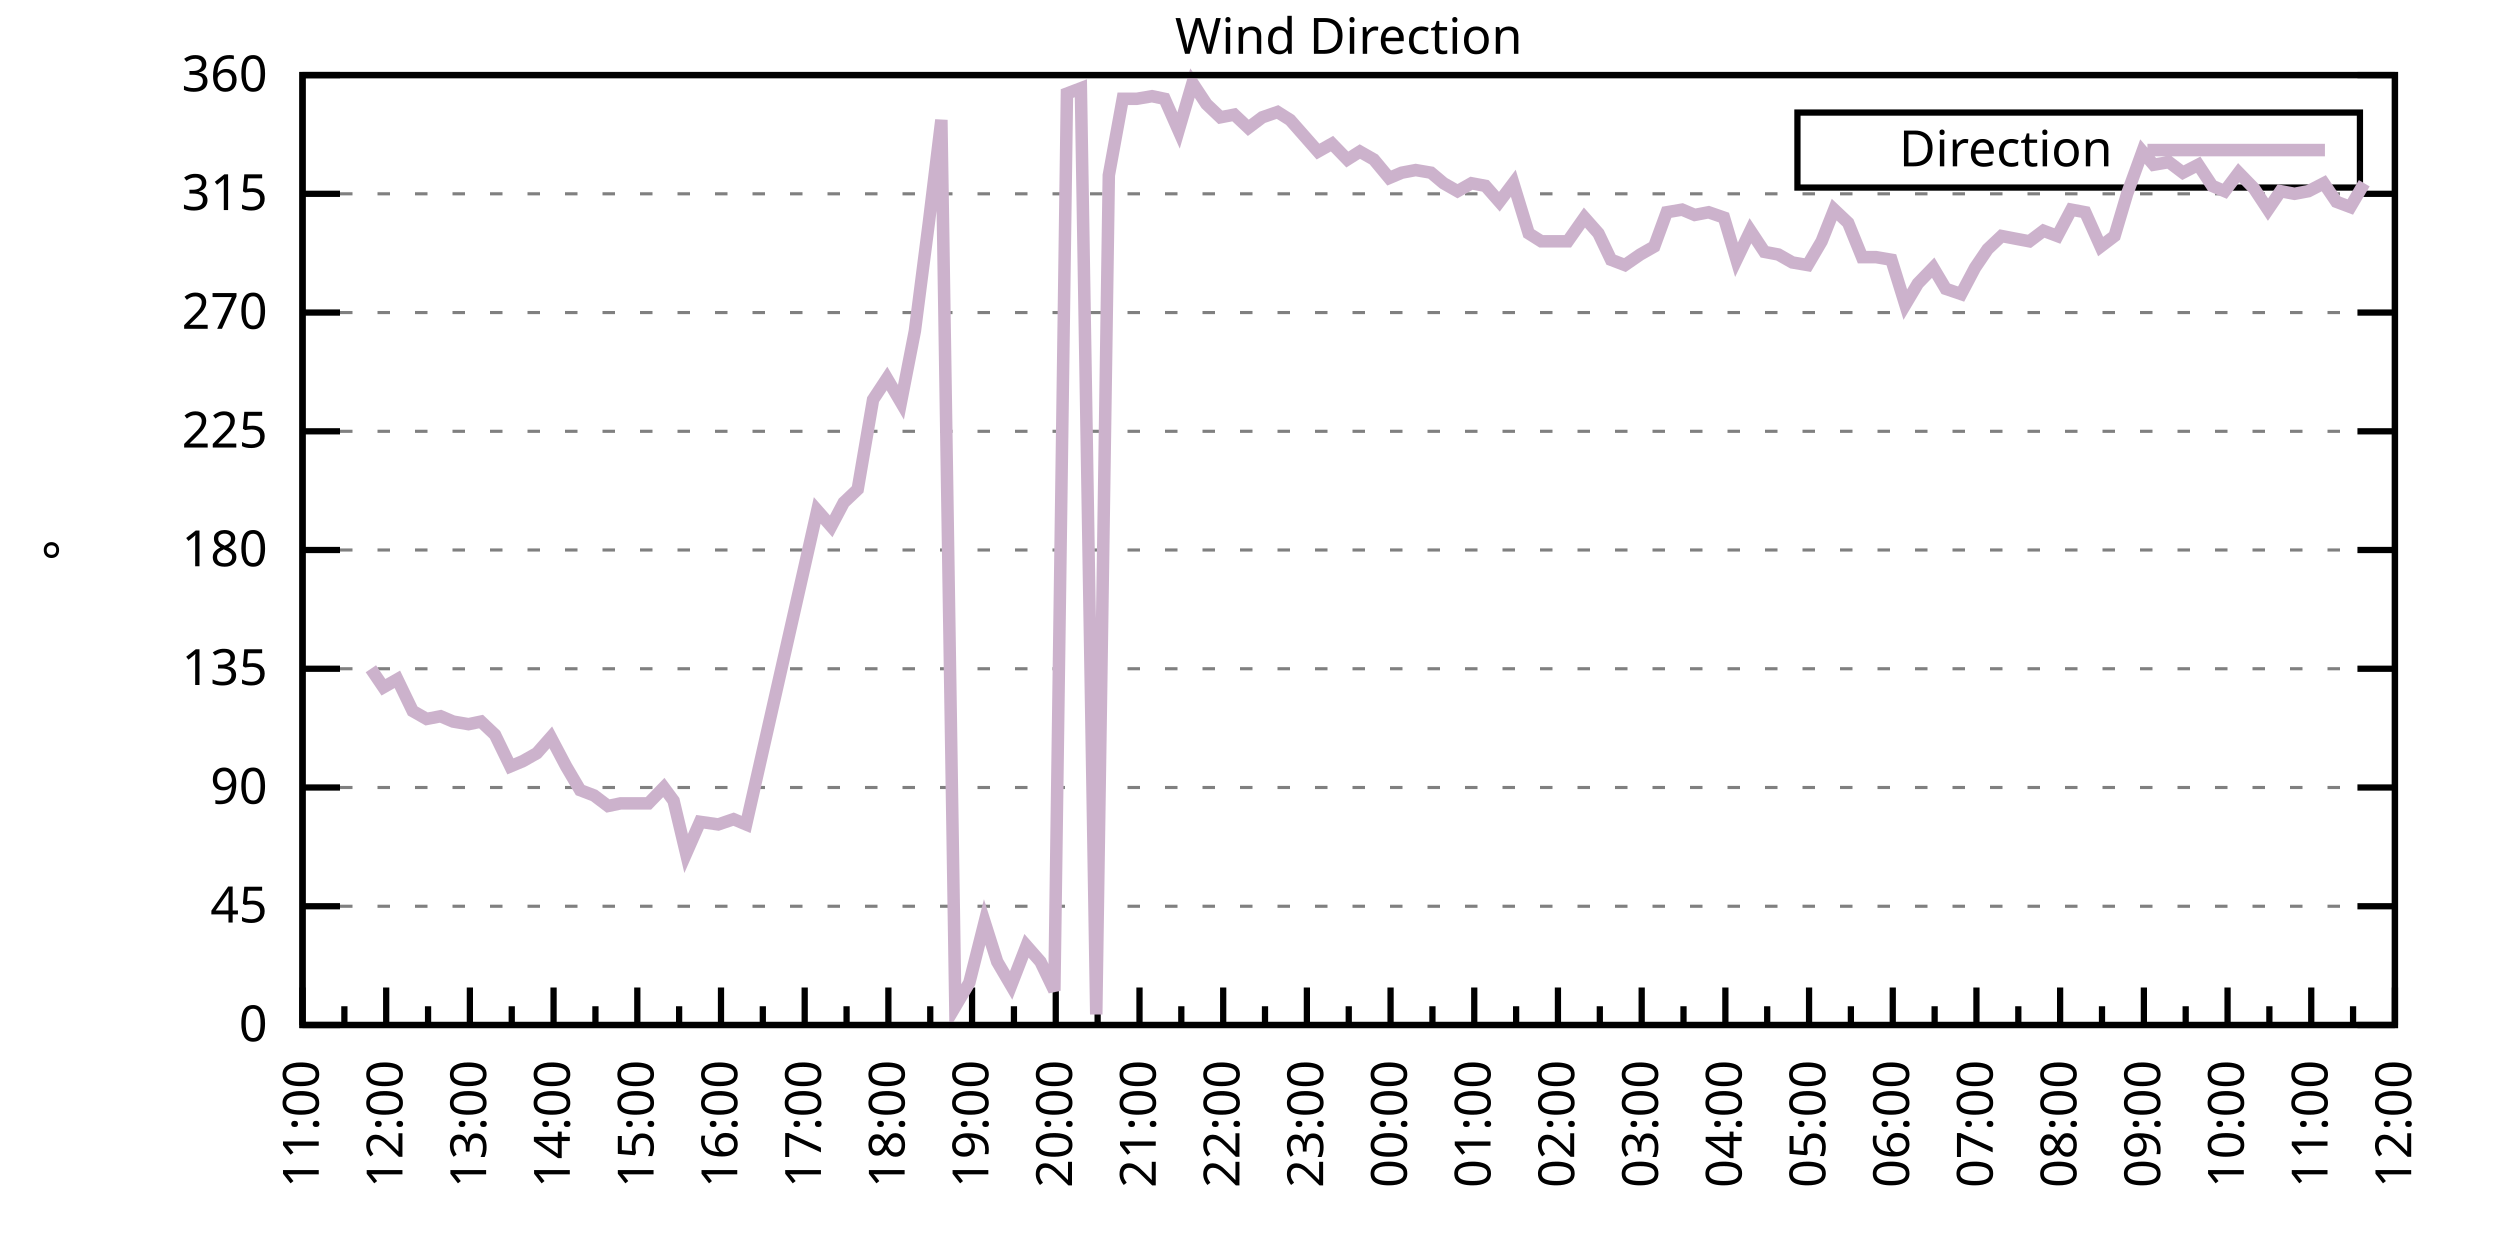
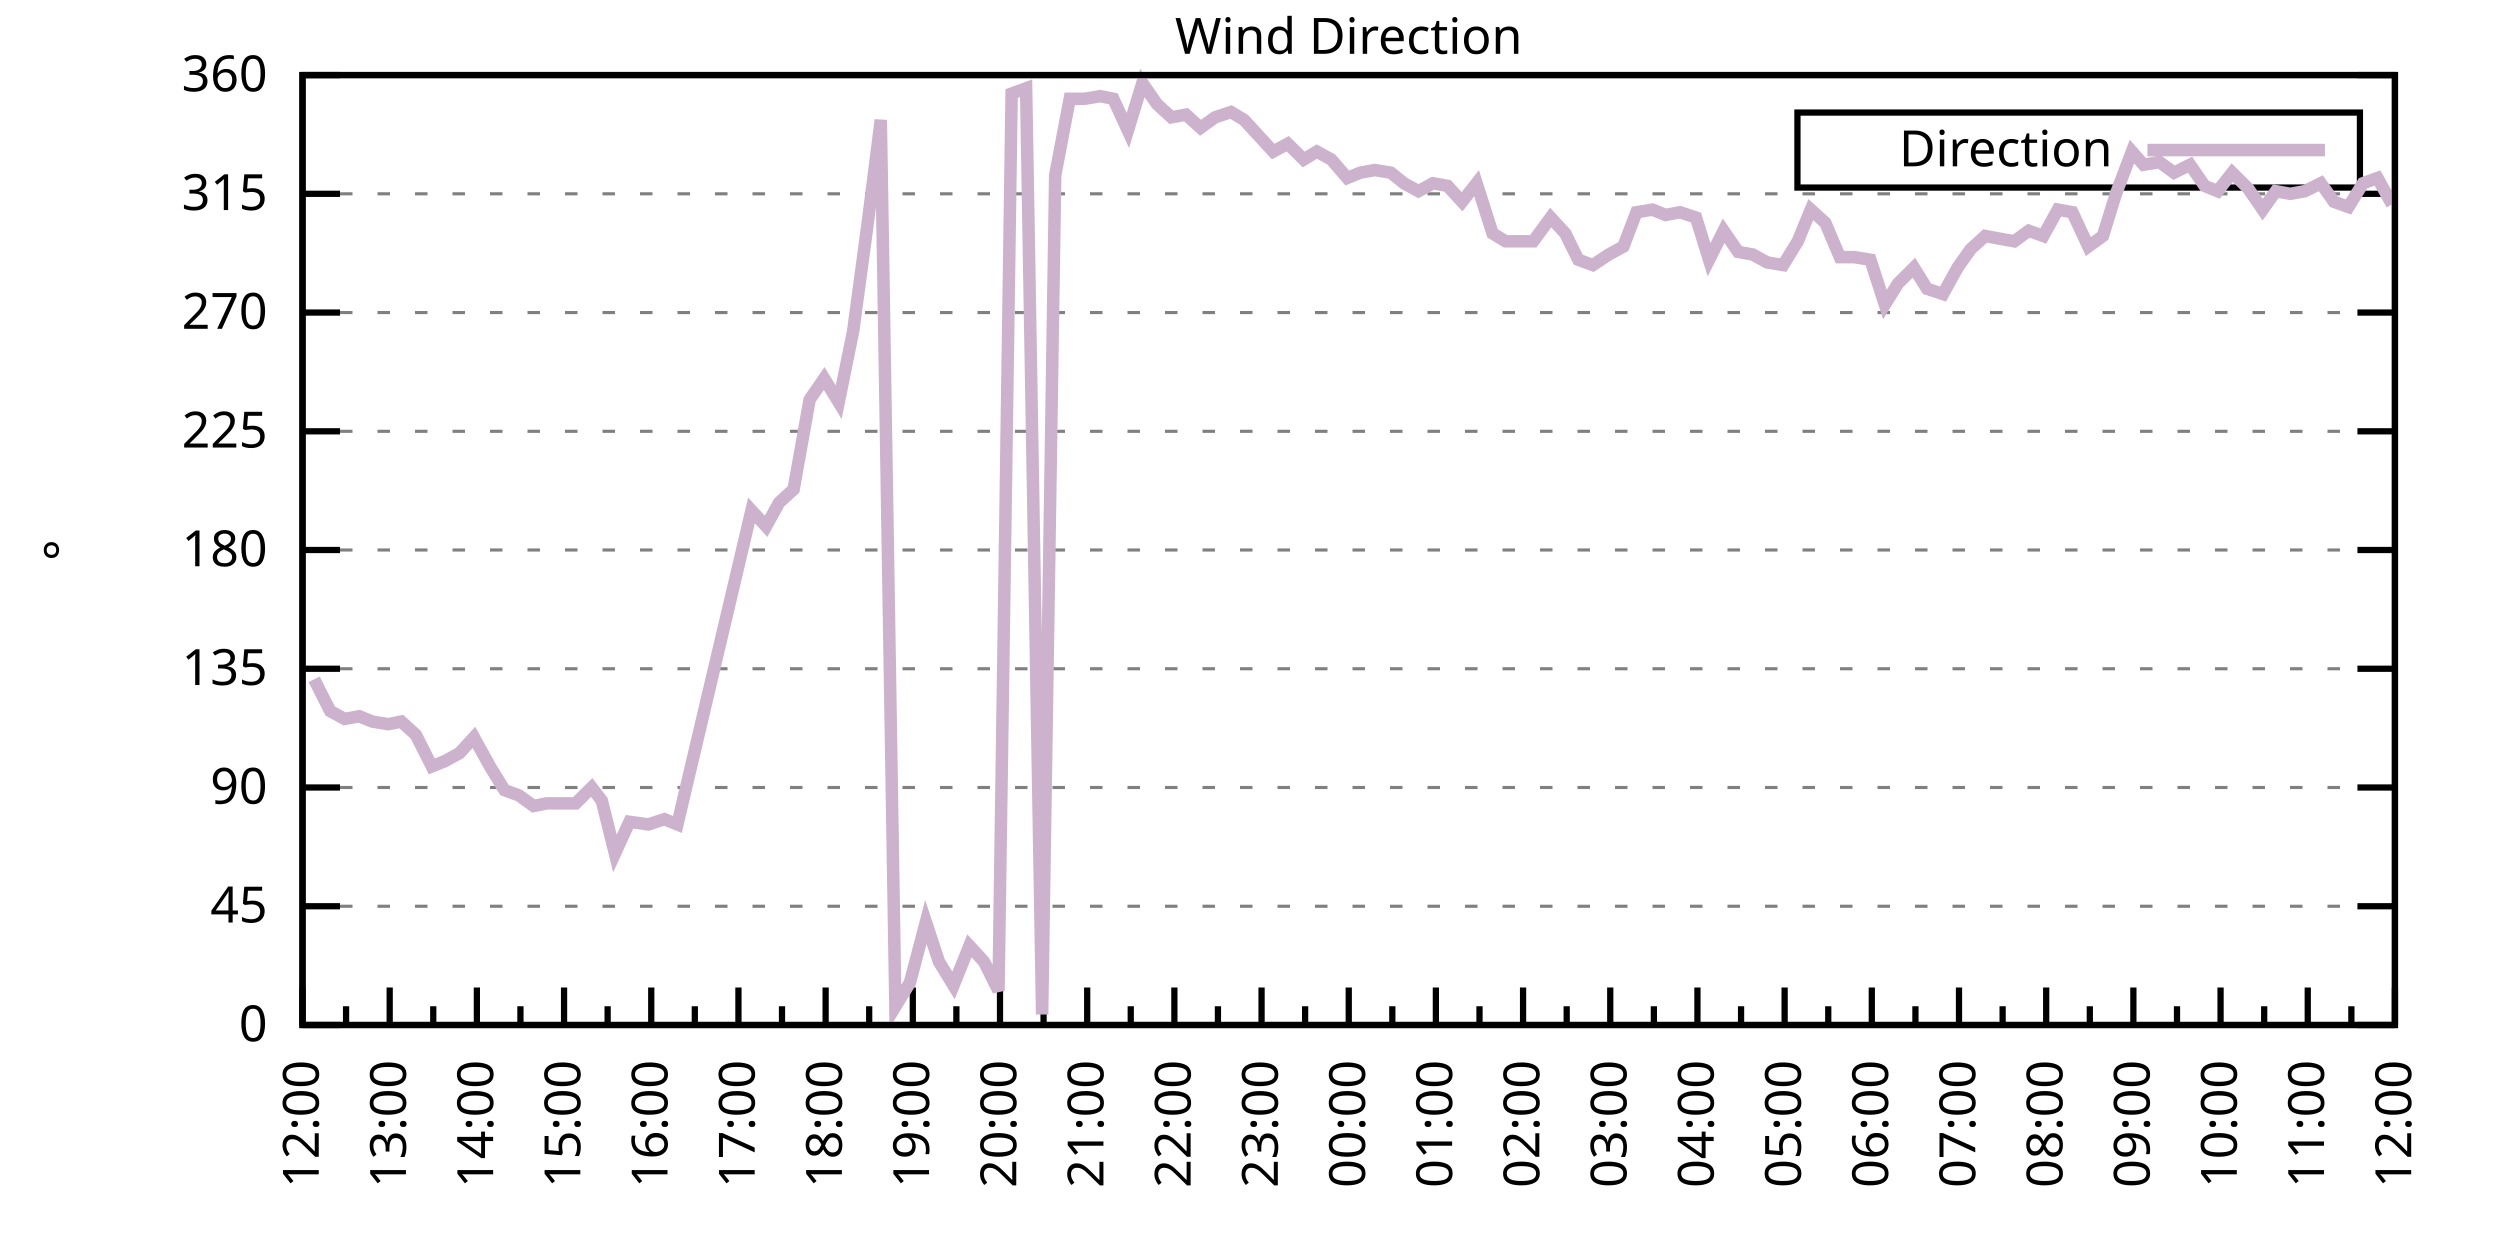
<svg xmlns="http://www.w3.org/2000/svg" xmlns:xlink="http://www.w3.org/1999/xlink" width="400" height="200" viewBox="0 0 400 200">
  <g id="gnuplot_canvas">
    <rect x="0" y="0" width="400" height="200" fill="none" />
    <defs>
      <circle id="gpDot" r="0.5" stroke-width="0.5" stroke="currentColor" />
      <path id="gpPt0" stroke-width="0.333" stroke="currentColor" d="M-1,0 h2 M0,-1 v2" />
      <path id="gpPt1" stroke-width="0.333" stroke="currentColor" d="M-1,-1 L1,1 M1,-1 L-1,1" />
      <path id="gpPt2" stroke-width="0.333" stroke="currentColor" d="M-1,0 L1,0 M0,-1 L0,1 M-1,-1 L1,1 M-1,1 L1,-1" />
      <rect id="gpPt3" stroke-width="0.333" stroke="currentColor" x="-1" y="-1" width="2" height="2" />
      <rect id="gpPt4" stroke-width="0.333" stroke="currentColor" fill="currentColor" x="-1" y="-1" width="2" height="2" />
      <circle id="gpPt5" stroke-width="0.333" stroke="currentColor" cx="0" cy="0" r="1" />
      <use xlink:href="#gpPt5" id="gpPt6" fill="currentColor" stroke="none" />
      <path id="gpPt7" stroke-width="0.333" stroke="currentColor" d="M0,-1.33 L-1.33,0.67 L1.33,0.67 z" />
      <use xlink:href="#gpPt7" id="gpPt8" fill="currentColor" stroke="none" />
      <use xlink:href="#gpPt7" id="gpPt9" stroke="currentColor" transform="rotate(180)" />
      <use xlink:href="#gpPt9" id="gpPt10" fill="currentColor" stroke="none" />
      <use xlink:href="#gpPt3" id="gpPt11" stroke="currentColor" transform="rotate(45)" />
      <use xlink:href="#gpPt11" id="gpPt12" fill="currentColor" stroke="none" />
      <path id="gpPt13" stroke-width="0.333" stroke="currentColor" d="M0,1.330 L1.265,0.411 L0.782,-1.067 L-0.782,-1.076 L-1.265,0.411 z" />
      <use xlink:href="#gpPt13" id="gpPt14" fill="currentColor" stroke="none" />
      <filter id="textbox" filterUnits="objectBoundingBox" x="0" y="0" height="1" width="1">
        <feFlood flood-color="white" flood-opacity="1" result="bgnd" />
        <feComposite in="SourceGraphic" in2="bgnd" operator="atop" />
      </filter>
      <filter id="greybox" filterUnits="objectBoundingBox" x="0" y="0" height="1" width="1">
        <feFlood flood-color="lightgrey" flood-opacity="1" result="grey" />
        <feComposite in="SourceGraphic" in2="grey" operator="atop" />
      </filter>
    </defs>
    <g fill="none" color="white" stroke="currentColor" stroke-width="1.00" stroke-linecap="butt" stroke-linejoin="miter">
</g>
    <g fill="none" color="black" stroke="currentColor" stroke-width="1.00" stroke-linecap="butt" stroke-linejoin="miter">
      <g stroke="none" shape-rendering="crispEdges">
        <polygon fill="rgb(255, 255, 255)" points="48.40,164.00 383.18,164.00 383.18,12.02 48.40,12.02 " />
      </g>
    </g>
    <g fill="none" color="black" stroke="currentColor" stroke-width="1.00" stroke-linecap="butt" stroke-linejoin="miter">
</g>
    <g fill="none" color="black" stroke="black" stroke-width="0.50" stroke-linecap="butt" stroke-linejoin="miter">
</g>
    <g fill="none" color="gray" stroke="currentColor" stroke-width="0.50" stroke-linecap="butt" stroke-linejoin="miter">
      <path stroke="gray" stroke-dasharray="2,4" class="gridline" d="M48.40,164.00 L383.19,164.00  " />
    </g>
    <g fill="none" color="gray" stroke="gray" stroke-width="1.00" stroke-linecap="butt" stroke-linejoin="miter">
</g>
    <g fill="none" color="black" stroke="currentColor" stroke-width="1.00" stroke-linecap="butt" stroke-linejoin="miter">
      <path stroke="black" d="M48.40,164.00 L54.40,164.00 M383.19,164.00 L377.19,164.00  " />
      <g transform="translate(42.80,166.60)" stroke="none" fill="black" font-family="Sans" font-size="8.00" text-anchor="end">
        <text>
          <tspan font-family="Sans"> 0</tspan>
        </text>
      </g>
    </g>
    <g fill="none" color="black" stroke="currentColor" stroke-width="1.00" stroke-linecap="butt" stroke-linejoin="miter">
</g>
    <g fill="none" color="black" stroke="black" stroke-width="0.50" stroke-linecap="butt" stroke-linejoin="miter">
</g>
    <g fill="none" color="gray" stroke="currentColor" stroke-width="0.50" stroke-linecap="butt" stroke-linejoin="miter">
      <path stroke="gray" stroke-dasharray="2,4" class="gridline" d="M48.40,145.00 L383.19,145.00  " />
    </g>
    <g fill="none" color="gray" stroke="gray" stroke-width="1.00" stroke-linecap="butt" stroke-linejoin="miter">
</g>
    <g fill="none" color="black" stroke="currentColor" stroke-width="1.00" stroke-linecap="butt" stroke-linejoin="miter">
      <path stroke="black" d="M48.40,145.00 L54.40,145.00 M383.19,145.00 L377.19,145.00  " />
      <g transform="translate(42.80,147.60)" stroke="none" fill="black" font-family="Sans" font-size="8.00" text-anchor="end">
        <text>
          <tspan font-family="Sans"> 45</tspan>
        </text>
      </g>
    </g>
    <g fill="none" color="black" stroke="currentColor" stroke-width="1.00" stroke-linecap="butt" stroke-linejoin="miter">
</g>
    <g fill="none" color="black" stroke="black" stroke-width="0.50" stroke-linecap="butt" stroke-linejoin="miter">
</g>
    <g fill="none" color="gray" stroke="currentColor" stroke-width="0.50" stroke-linecap="butt" stroke-linejoin="miter">
      <path stroke="gray" stroke-dasharray="2,4" class="gridline" d="M48.40,126.00 L383.19,126.00  " />
    </g>
    <g fill="none" color="gray" stroke="gray" stroke-width="1.00" stroke-linecap="butt" stroke-linejoin="miter">
</g>
    <g fill="none" color="black" stroke="currentColor" stroke-width="1.00" stroke-linecap="butt" stroke-linejoin="miter">
      <path stroke="black" d="M48.40,126.00 L54.40,126.00 M383.19,126.00 L377.19,126.00  " />
      <g transform="translate(42.80,128.60)" stroke="none" fill="black" font-family="Sans" font-size="8.00" text-anchor="end">
        <text>
          <tspan font-family="Sans"> 90</tspan>
        </text>
      </g>
    </g>
    <g fill="none" color="black" stroke="currentColor" stroke-width="1.00" stroke-linecap="butt" stroke-linejoin="miter">
</g>
    <g fill="none" color="black" stroke="black" stroke-width="0.50" stroke-linecap="butt" stroke-linejoin="miter">
</g>
    <g fill="none" color="gray" stroke="currentColor" stroke-width="0.50" stroke-linecap="butt" stroke-linejoin="miter">
      <path stroke="gray" stroke-dasharray="2,4" class="gridline" d="M48.40,107.00 L383.19,107.00  " />
    </g>
    <g fill="none" color="gray" stroke="gray" stroke-width="1.00" stroke-linecap="butt" stroke-linejoin="miter">
</g>
    <g fill="none" color="black" stroke="currentColor" stroke-width="1.00" stroke-linecap="butt" stroke-linejoin="miter">
      <path stroke="black" d="M48.40,107.00 L54.40,107.00 M383.19,107.00 L377.19,107.00  " />
      <g transform="translate(42.80,109.60)" stroke="none" fill="black" font-family="Sans" font-size="8.00" text-anchor="end">
        <text>
          <tspan font-family="Sans"> 135</tspan>
        </text>
      </g>
    </g>
    <g fill="none" color="black" stroke="currentColor" stroke-width="1.00" stroke-linecap="butt" stroke-linejoin="miter">
</g>
    <g fill="none" color="black" stroke="black" stroke-width="0.50" stroke-linecap="butt" stroke-linejoin="miter">
</g>
    <g fill="none" color="gray" stroke="currentColor" stroke-width="0.50" stroke-linecap="butt" stroke-linejoin="miter">
      <path stroke="gray" stroke-dasharray="2,4" class="gridline" d="M48.40,88.00 L383.19,88.00  " />
    </g>
    <g fill="none" color="gray" stroke="gray" stroke-width="1.00" stroke-linecap="butt" stroke-linejoin="miter">
</g>
    <g fill="none" color="black" stroke="currentColor" stroke-width="1.00" stroke-linecap="butt" stroke-linejoin="miter">
      <path stroke="black" d="M48.40,88.00 L54.40,88.00 M383.19,88.00 L377.19,88.00  " />
      <g transform="translate(42.80,90.60)" stroke="none" fill="black" font-family="Sans" font-size="8.00" text-anchor="end">
        <text>
          <tspan font-family="Sans"> 180</tspan>
        </text>
      </g>
    </g>
    <g fill="none" color="black" stroke="currentColor" stroke-width="1.00" stroke-linecap="butt" stroke-linejoin="miter">
</g>
    <g fill="none" color="black" stroke="black" stroke-width="0.50" stroke-linecap="butt" stroke-linejoin="miter">
</g>
    <g fill="none" color="gray" stroke="currentColor" stroke-width="0.50" stroke-linecap="butt" stroke-linejoin="miter">
      <path stroke="gray" stroke-dasharray="2,4" class="gridline" d="M48.40,69.01 L383.19,69.01  " />
    </g>
    <g fill="none" color="gray" stroke="gray" stroke-width="1.00" stroke-linecap="butt" stroke-linejoin="miter">
</g>
    <g fill="none" color="black" stroke="currentColor" stroke-width="1.00" stroke-linecap="butt" stroke-linejoin="miter">
      <path stroke="black" d="M48.40,69.01 L54.40,69.01 M383.19,69.01 L377.19,69.01  " />
      <g transform="translate(42.80,71.61)" stroke="none" fill="black" font-family="Sans" font-size="8.00" text-anchor="end">
        <text>
          <tspan font-family="Sans"> 225</tspan>
        </text>
      </g>
    </g>
    <g fill="none" color="black" stroke="currentColor" stroke-width="1.00" stroke-linecap="butt" stroke-linejoin="miter">
</g>
    <g fill="none" color="black" stroke="black" stroke-width="0.50" stroke-linecap="butt" stroke-linejoin="miter">
</g>
    <g fill="none" color="gray" stroke="currentColor" stroke-width="0.50" stroke-linecap="butt" stroke-linejoin="miter">
      <path stroke="gray" stroke-dasharray="2,4" class="gridline" d="M48.40,50.01 L383.19,50.01  " />
    </g>
    <g fill="none" color="gray" stroke="gray" stroke-width="1.00" stroke-linecap="butt" stroke-linejoin="miter">
</g>
    <g fill="none" color="black" stroke="currentColor" stroke-width="1.00" stroke-linecap="butt" stroke-linejoin="miter">
      <path stroke="black" d="M48.40,50.01 L54.40,50.01 M383.19,50.01 L377.19,50.01  " />
      <g transform="translate(42.80,52.61)" stroke="none" fill="black" font-family="Sans" font-size="8.00" text-anchor="end">
        <text>
          <tspan font-family="Sans"> 270</tspan>
        </text>
      </g>
    </g>
    <g fill="none" color="black" stroke="currentColor" stroke-width="1.00" stroke-linecap="butt" stroke-linejoin="miter">
</g>
    <g fill="none" color="black" stroke="black" stroke-width="0.50" stroke-linecap="butt" stroke-linejoin="miter">
</g>
    <g fill="none" color="gray" stroke="currentColor" stroke-width="0.50" stroke-linecap="butt" stroke-linejoin="miter">
      <path stroke="gray" stroke-dasharray="2,4" class="gridline" d="M48.40,31.01 L383.19,31.01  " />
    </g>
    <g fill="none" color="gray" stroke="gray" stroke-width="1.00" stroke-linecap="butt" stroke-linejoin="miter">
</g>
    <g fill="none" color="black" stroke="currentColor" stroke-width="1.00" stroke-linecap="butt" stroke-linejoin="miter">
      <path stroke="black" d="M48.40,31.01 L54.40,31.01 M383.19,31.01 L377.19,31.01  " />
      <g transform="translate(42.80,33.61)" stroke="none" fill="black" font-family="Sans" font-size="8.00" text-anchor="end">
        <text>
          <tspan font-family="Sans"> 315</tspan>
        </text>
      </g>
    </g>
    <g fill="none" color="black" stroke="currentColor" stroke-width="1.00" stroke-linecap="butt" stroke-linejoin="miter">
</g>
    <g fill="none" color="black" stroke="black" stroke-width="0.50" stroke-linecap="butt" stroke-linejoin="miter">
</g>
    <g fill="none" color="gray" stroke="currentColor" stroke-width="0.50" stroke-linecap="butt" stroke-linejoin="miter">
      <path stroke="gray" stroke-dasharray="2,4" class="gridline" d="M48.40,12.01 L383.19,12.01  " />
    </g>
    <g fill="none" color="gray" stroke="gray" stroke-width="1.00" stroke-linecap="butt" stroke-linejoin="miter">
</g>
    <g fill="none" color="black" stroke="currentColor" stroke-width="1.00" stroke-linecap="butt" stroke-linejoin="miter">
      <path stroke="black" d="M48.40,12.01 L54.40,12.01 M383.19,12.01 L377.19,12.01  " />
      <g transform="translate(42.80,14.61)" stroke="none" fill="black" font-family="Sans" font-size="8.00" text-anchor="end">
        <text>
          <tspan font-family="Sans"> 360</tspan>
        </text>
      </g>
    </g>
    <g fill="none" color="black" stroke="currentColor" stroke-width="1.00" stroke-linecap="butt" stroke-linejoin="miter">
      <path stroke="black" d="M48.40,164.00 L48.40,158.00  " />
      <g transform="translate(51.00,169.60) rotate(270)" stroke="none" fill="black" font-family="Sans" font-size="8.00" text-anchor="end">
        <text>
+           <tspan font-family="Sans">12:00</tspan>
+         </text>
+       </g>
+     </g>
+     <g fill="none" color="black" stroke="currentColor" stroke-width="1.00" stroke-linecap="butt" stroke-linejoin="miter">
+       <path stroke="black" d="M55.37,164.00 L55.37,161.00 M62.35,164.00 L62.35,158.00  " />
+       <g transform="translate(64.95,169.60) rotate(270)" stroke="none" fill="black" font-family="Sans" font-size="8.00" text-anchor="end">
+         <text>
+           <tspan font-family="Sans">13:00</tspan>
+         </text>
+       </g>
+     </g>
+     <g fill="none" color="black" stroke="currentColor" stroke-width="1.00" stroke-linecap="butt" stroke-linejoin="miter">
+       <path stroke="black" d="M69.32,164.00 L69.32,161.00 M76.30,164.00 L76.30,158.00  " />
+       <g transform="translate(78.90,169.60) rotate(270)" stroke="none" fill="black" font-family="Sans" font-size="8.00" text-anchor="end">
+         <text>
+           <tspan font-family="Sans">14:00</tspan>
+         </text>
+       </g>
+     </g>
+     <g fill="none" color="black" stroke="currentColor" stroke-width="1.00" stroke-linecap="butt" stroke-linejoin="miter">
+       <path stroke="black" d="M83.27,164.00 L83.27,161.00 M90.25,164.00 L90.25,158.00  " />
+       <g transform="translate(92.85,169.60) rotate(270)" stroke="none" fill="black" font-family="Sans" font-size="8.00" text-anchor="end">
+         <text>
+           <tspan font-family="Sans">15:00</tspan>
+         </text>
+       </g>
+     </g>
+     <g fill="none" color="black" stroke="currentColor" stroke-width="1.00" stroke-linecap="butt" stroke-linejoin="miter">
+       <path stroke="black" d="M97.22,164.00 L97.22,161.00 M104.20,164.00 L104.20,158.00  " />
+       <g transform="translate(106.80,169.60) rotate(270)" stroke="none" fill="black" font-family="Sans" font-size="8.00" text-anchor="end">
+         <text>
+           <tspan font-family="Sans">16:00</tspan>
+         </text>
+       </g>
+     </g>
+     <g fill="none" color="black" stroke="currentColor" stroke-width="1.00" stroke-linecap="butt" stroke-linejoin="miter">
+       <path stroke="black" d="M111.17,164.00 L111.17,161.00 M118.15,164.00 L118.15,158.00  " />
+       <g transform="translate(120.75,169.60) rotate(270)" stroke="none" fill="black" font-family="Sans" font-size="8.00" text-anchor="end">
+         <text>
+           <tspan font-family="Sans">17:00</tspan>
+         </text>
+       </g>
+     </g>
+     <g fill="none" color="black" stroke="currentColor" stroke-width="1.00" stroke-linecap="butt" stroke-linejoin="miter">
+       <path stroke="black" d="M125.12,164.00 L125.12,161.00 M132.10,164.00 L132.10,158.00  " />
+       <g transform="translate(134.70,169.60) rotate(270)" stroke="none" fill="black" font-family="Sans" font-size="8.00" text-anchor="end">
+         <text>
+           <tspan font-family="Sans">18:00</tspan>
+         </text>
+       </g>
+     </g>
+     <g fill="none" color="black" stroke="currentColor" stroke-width="1.00" stroke-linecap="butt" stroke-linejoin="miter">
+       <path stroke="black" d="M139.07,164.00 L139.07,161.00 M146.05,164.00 L146.05,158.00  " />
+       <g transform="translate(148.65,169.60) rotate(270)" stroke="none" fill="black" font-family="Sans" font-size="8.00" text-anchor="end">
+         <text>
+           <tspan font-family="Sans">19:00</tspan>
+         </text>
+       </g>
+     </g>
+     <g fill="none" color="black" stroke="currentColor" stroke-width="1.00" stroke-linecap="butt" stroke-linejoin="miter">
+       <path stroke="black" d="M153.02,164.00 L153.02,161.00 M160.00,164.00 L160.00,158.00  " />
+       <g transform="translate(162.60,169.60) rotate(270)" stroke="none" fill="black" font-family="Sans" font-size="8.00" text-anchor="end">
+         <text>
+           <tspan font-family="Sans">20:00</tspan>
+         </text>
+       </g>
+     </g>
+     <g fill="none" color="black" stroke="currentColor" stroke-width="1.00" stroke-linecap="butt" stroke-linejoin="miter">
+       <path stroke="black" d="M166.97,164.00 L166.97,161.00 M173.95,164.00 L173.95,158.00  " />
+       <g transform="translate(176.55,169.60) rotate(270)" stroke="none" fill="black" font-family="Sans" font-size="8.00" text-anchor="end">
+         <text>
+           <tspan font-family="Sans">21:00</tspan>
+         </text>
+       </g>
+     </g>
+     <g fill="none" color="black" stroke="currentColor" stroke-width="1.00" stroke-linecap="butt" stroke-linejoin="miter">
+       <path stroke="black" d="M180.92,164.00 L180.92,161.00 M187.90,164.00 L187.90,158.00  " />
+       <g transform="translate(190.50,169.60) rotate(270)" stroke="none" fill="black" font-family="Sans" font-size="8.00" text-anchor="end">
+         <text>
+           <tspan font-family="Sans">22:00</tspan>
+         </text>
+       </g>
+     </g>
+     <g fill="none" color="black" stroke="currentColor" stroke-width="1.00" stroke-linecap="butt" stroke-linejoin="miter">
+       <path stroke="black" d="M194.87,164.00 L194.87,161.00 M201.85,164.00 L201.85,158.00  " />
+       <g transform="translate(204.45,169.60) rotate(270)" stroke="none" fill="black" font-family="Sans" font-size="8.00" text-anchor="end">
+         <text>
+           <tspan font-family="Sans">23:00</tspan>
+         </text>
+       </g>
+     </g>
+     <g fill="none" color="black" stroke="currentColor" stroke-width="1.00" stroke-linecap="butt" stroke-linejoin="miter">
+       <path stroke="black" d="M208.82,164.00 L208.82,161.00 M215.80,164.00 L215.80,158.00  " />
+       <g transform="translate(218.40,169.60) rotate(270)" stroke="none" fill="black" font-family="Sans" font-size="8.00" text-anchor="end">
+         <text>
+           <tspan font-family="Sans">00:00</tspan>
+         </text>
+       </g>
+     </g>
+     <g fill="none" color="black" stroke="currentColor" stroke-width="1.00" stroke-linecap="butt" stroke-linejoin="miter">
+       <path stroke="black" d="M222.77,164.00 L222.77,161.00 M229.74,164.00 L229.74,158.00  " />
+       <g transform="translate(232.34,169.60) rotate(270)" stroke="none" fill="black" font-family="Sans" font-size="8.00" text-anchor="end">
+         <text>
+           <tspan font-family="Sans">01:00</tspan>
+         </text>
+       </g>
+     </g>
+     <g fill="none" color="black" stroke="currentColor" stroke-width="1.00" stroke-linecap="butt" stroke-linejoin="miter">
+       <path stroke="black" d="M236.72,164.00 L236.72,161.00 M243.69,164.00 L243.69,158.00  " />
+       <g transform="translate(246.29,169.60) rotate(270)" stroke="none" fill="black" font-family="Sans" font-size="8.00" text-anchor="end">
+         <text>
+           <tspan font-family="Sans">02:00</tspan>
+         </text>
+       </g>
+     </g>
+     <g fill="none" color="black" stroke="currentColor" stroke-width="1.00" stroke-linecap="butt" stroke-linejoin="miter">
+       <path stroke="black" d="M250.67,164.00 L250.67,161.00 M257.64,164.00 L257.64,158.00  " />
+       <g transform="translate(260.24,169.60) rotate(270)" stroke="none" fill="black" font-family="Sans" font-size="8.00" text-anchor="end">
+         <text>
+           <tspan font-family="Sans">03:00</tspan>
+         </text>
+       </g>
+     </g>
+     <g fill="none" color="black" stroke="currentColor" stroke-width="1.00" stroke-linecap="butt" stroke-linejoin="miter">
+       <path stroke="black" d="M264.62,164.00 L264.62,161.00 M271.59,164.00 L271.59,158.00  " />
+       <g transform="translate(274.19,169.60) rotate(270)" stroke="none" fill="black" font-family="Sans" font-size="8.00" text-anchor="end">
+         <text>
+           <tspan font-family="Sans">04:00</tspan>
+         </text>
+       </g>
+     </g>
+     <g fill="none" color="black" stroke="currentColor" stroke-width="1.00" stroke-linecap="butt" stroke-linejoin="miter">
+       <path stroke="black" d="M278.57,164.00 L278.57,161.00 M285.54,164.00 L285.54,158.00  " />
+       <g transform="translate(288.14,169.60) rotate(270)" stroke="none" fill="black" font-family="Sans" font-size="8.00" text-anchor="end">
+         <text>
+           <tspan font-family="Sans">05:00</tspan>
+         </text>
+       </g>
+     </g>
+     <g fill="none" color="black" stroke="currentColor" stroke-width="1.00" stroke-linecap="butt" stroke-linejoin="miter">
+       <path stroke="black" d="M292.52,164.00 L292.52,161.00 M299.49,164.00 L299.49,158.00  " />
+       <g transform="translate(302.09,169.60) rotate(270)" stroke="none" fill="black" font-family="Sans" font-size="8.00" text-anchor="end">
+         <text>
+           <tspan font-family="Sans">06:00</tspan>
+         </text>
+       </g>
+     </g>
+     <g fill="none" color="black" stroke="currentColor" stroke-width="1.00" stroke-linecap="butt" stroke-linejoin="miter">
+       <path stroke="black" d="M306.47,164.00 L306.47,161.00 M313.44,164.00 L313.44,158.00  " />
+       <g transform="translate(316.04,169.60) rotate(270)" stroke="none" fill="black" font-family="Sans" font-size="8.00" text-anchor="end">
+         <text>
+           <tspan font-family="Sans">07:00</tspan>
+         </text>
+       </g>
+     </g>
+     <g fill="none" color="black" stroke="currentColor" stroke-width="1.00" stroke-linecap="butt" stroke-linejoin="miter">
+       <path stroke="black" d="M320.42,164.00 L320.42,161.00 M327.39,164.00 L327.39,158.00  " />
+       <g transform="translate(329.99,169.60) rotate(270)" stroke="none" fill="black" font-family="Sans" font-size="8.00" text-anchor="end">
+         <text>
+           <tspan font-family="Sans">08:00</tspan>
+         </text>
+       </g>
+     </g>
+     <g fill="none" color="black" stroke="currentColor" stroke-width="1.00" stroke-linecap="butt" stroke-linejoin="miter">
+       <path stroke="black" d="M334.37,164.00 L334.37,161.00 M341.34,164.00 L341.34,158.00  " />
+       <g transform="translate(343.94,169.60) rotate(270)" stroke="none" fill="black" font-family="Sans" font-size="8.00" text-anchor="end">
+         <text>
+           <tspan font-family="Sans">09:00</tspan>
+         </text>
+       </g>
+     </g>
+     <g fill="none" color="black" stroke="currentColor" stroke-width="1.00" stroke-linecap="butt" stroke-linejoin="miter">
+       <path stroke="black" d="M348.32,164.00 L348.32,161.00 M355.29,164.00 L355.29,158.00  " />
+       <g transform="translate(357.89,169.60) rotate(270)" stroke="none" fill="black" font-family="Sans" font-size="8.00" text-anchor="end">
+         <text>
+           <tspan font-family="Sans">10:00</tspan>
+         </text>
+       </g>
+     </g>
+     <g fill="none" color="black" stroke="currentColor" stroke-width="1.00" stroke-linecap="butt" stroke-linejoin="miter">
+       <path stroke="black" d="M362.27,164.00 L362.27,161.00 M369.24,164.00 L369.24,158.00  " />
+       <g transform="translate(371.84,169.60) rotate(270)" stroke="none" fill="black" font-family="Sans" font-size="8.00" text-anchor="end">
+         <text>
          <tspan font-family="Sans">11:00</tspan>
        </text>
      </g>
    </g>
    <g fill="none" color="black" stroke="currentColor" stroke-width="1.00" stroke-linecap="butt" stroke-linejoin="miter">
-       <path stroke="black" d="M55.10,164.00 L55.10,161.00 M61.79,164.00 L61.79,158.00  " />
-       <g transform="translate(64.39,169.60) rotate(270)" stroke="none" fill="black" font-family="Sans" font-size="8.00" text-anchor="end">
-         <text>
-           <tspan font-family="Sans">12:00</tspan>
-         </text>
-       </g>
-     </g>
-     <g fill="none" color="black" stroke="currentColor" stroke-width="1.00" stroke-linecap="butt" stroke-linejoin="miter">
-       <path stroke="black" d="M68.49,164.00 L68.49,161.00 M75.18,164.00 L75.18,158.00  " />
-       <g transform="translate(77.78,169.60) rotate(270)" stroke="none" fill="black" font-family="Sans" font-size="8.00" text-anchor="end">
-         <text>
-           <tspan font-family="Sans">13:00</tspan>
-         </text>
-       </g>
-     </g>
-     <g fill="none" color="black" stroke="currentColor" stroke-width="1.00" stroke-linecap="butt" stroke-linejoin="miter">
-       <path stroke="black" d="M81.88,164.00 L81.88,161.00 M88.57,164.00 L88.57,158.00  " />
-       <g transform="translate(91.17,169.60) rotate(270)" stroke="none" fill="black" font-family="Sans" font-size="8.00" text-anchor="end">
-         <text>
-           <tspan font-family="Sans">14:00</tspan>
-         </text>
-       </g>
-     </g>
-     <g fill="none" color="black" stroke="currentColor" stroke-width="1.00" stroke-linecap="butt" stroke-linejoin="miter">
-       <path stroke="black" d="M95.27,164.00 L95.27,161.00 M101.97,164.00 L101.97,158.00  " />
-       <g transform="translate(104.57,169.60) rotate(270)" stroke="none" fill="black" font-family="Sans" font-size="8.00" text-anchor="end">
-         <text>
-           <tspan font-family="Sans">15:00</tspan>
-         </text>
-       </g>
-     </g>
-     <g fill="none" color="black" stroke="currentColor" stroke-width="1.00" stroke-linecap="butt" stroke-linejoin="miter">
-       <path stroke="black" d="M108.66,164.00 L108.66,161.00 M115.36,164.00 L115.36,158.00  " />
-       <g transform="translate(117.96,169.60) rotate(270)" stroke="none" fill="black" font-family="Sans" font-size="8.00" text-anchor="end">
-         <text>
-           <tspan font-family="Sans">16:00</tspan>
-         </text>
-       </g>
-     </g>
-     <g fill="none" color="black" stroke="currentColor" stroke-width="1.00" stroke-linecap="butt" stroke-linejoin="miter">
-       <path stroke="black" d="M122.05,164.00 L122.05,161.00 M128.75,164.00 L128.75,158.00  " />
-       <g transform="translate(131.35,169.60) rotate(270)" stroke="none" fill="black" font-family="Sans" font-size="8.00" text-anchor="end">
-         <text>
-           <tspan font-family="Sans">17:00</tspan>
-         </text>
-       </g>
-     </g>
-     <g fill="none" color="black" stroke="currentColor" stroke-width="1.00" stroke-linecap="butt" stroke-linejoin="miter">
-       <path stroke="black" d="M135.45,164.00 L135.45,161.00 M142.14,164.00 L142.14,158.00  " />
-       <g transform="translate(144.74,169.60) rotate(270)" stroke="none" fill="black" font-family="Sans" font-size="8.00" text-anchor="end">
-         <text>
-           <tspan font-family="Sans">18:00</tspan>
-         </text>
-       </g>
-     </g>
-     <g fill="none" color="black" stroke="currentColor" stroke-width="1.00" stroke-linecap="butt" stroke-linejoin="miter">
-       <path stroke="black" d="M148.84,164.00 L148.84,161.00 M155.53,164.00 L155.53,158.00  " />
-       <g transform="translate(158.13,169.60) rotate(270)" stroke="none" fill="black" font-family="Sans" font-size="8.00" text-anchor="end">
-         <text>
-           <tspan font-family="Sans">19:00</tspan>
-         </text>
-       </g>
-     </g>
-     <g fill="none" color="black" stroke="currentColor" stroke-width="1.00" stroke-linecap="butt" stroke-linejoin="miter">
-       <path stroke="black" d="M162.23,164.00 L162.23,161.00 M168.92,164.00 L168.92,158.00  " />
-       <g transform="translate(171.52,169.60) rotate(270)" stroke="none" fill="black" font-family="Sans" font-size="8.00" text-anchor="end">
-         <text>
-           <tspan font-family="Sans">20:00</tspan>
-         </text>
-       </g>
-     </g>
-     <g fill="none" color="black" stroke="currentColor" stroke-width="1.00" stroke-linecap="butt" stroke-linejoin="miter">
-       <path stroke="black" d="M175.62,164.00 L175.62,161.00 M182.32,164.00 L182.32,158.00  " />
-       <g transform="translate(184.92,169.60) rotate(270)" stroke="none" fill="black" font-family="Sans" font-size="8.00" text-anchor="end">
-         <text>
-           <tspan font-family="Sans">21:00</tspan>
-         </text>
-       </g>
-     </g>
-     <g fill="none" color="black" stroke="currentColor" stroke-width="1.00" stroke-linecap="butt" stroke-linejoin="miter">
-       <path stroke="black" d="M189.01,164.00 L189.01,161.00 M195.71,164.00 L195.71,158.00  " />
-       <g transform="translate(198.31,169.60) rotate(270)" stroke="none" fill="black" font-family="Sans" font-size="8.00" text-anchor="end">
-         <text>
-           <tspan font-family="Sans">22:00</tspan>
-         </text>
-       </g>
-     </g>
-     <g fill="none" color="black" stroke="currentColor" stroke-width="1.00" stroke-linecap="butt" stroke-linejoin="miter">
-       <path stroke="black" d="M202.40,164.00 L202.40,161.00 M209.10,164.00 L209.10,158.00  " />
-       <g transform="translate(211.70,169.60) rotate(270)" stroke="none" fill="black" font-family="Sans" font-size="8.00" text-anchor="end">
-         <text>
-           <tspan font-family="Sans">23:00</tspan>
-         </text>
-       </g>
-     </g>
-     <g fill="none" color="black" stroke="currentColor" stroke-width="1.00" stroke-linecap="butt" stroke-linejoin="miter">
-       <path stroke="black" d="M215.80,164.00 L215.80,161.00 M222.49,164.00 L222.49,158.00  " />
-       <g transform="translate(225.09,169.60) rotate(270)" stroke="none" fill="black" font-family="Sans" font-size="8.00" text-anchor="end">
-         <text>
-           <tspan font-family="Sans">00:00</tspan>
-         </text>
-       </g>
-     </g>
-     <g fill="none" color="black" stroke="currentColor" stroke-width="1.00" stroke-linecap="butt" stroke-linejoin="miter">
-       <path stroke="black" d="M229.19,164.00 L229.19,161.00 M235.88,164.00 L235.88,158.00  " />
-       <g transform="translate(238.48,169.60) rotate(270)" stroke="none" fill="black" font-family="Sans" font-size="8.00" text-anchor="end">
-         <text>
-           <tspan font-family="Sans">01:00</tspan>
-         </text>
-       </g>
-     </g>
-     <g fill="none" color="black" stroke="currentColor" stroke-width="1.00" stroke-linecap="butt" stroke-linejoin="miter">
-       <path stroke="black" d="M242.58,164.00 L242.58,161.00 M249.27,164.00 L249.27,158.00  " />
-       <g transform="translate(251.87,169.60) rotate(270)" stroke="none" fill="black" font-family="Sans" font-size="8.00" text-anchor="end">
-         <text>
-           <tspan font-family="Sans">02:00</tspan>
-         </text>
-       </g>
-     </g>
-     <g fill="none" color="black" stroke="currentColor" stroke-width="1.00" stroke-linecap="butt" stroke-linejoin="miter">
-       <path stroke="black" d="M255.97,164.00 L255.97,161.00 M262.67,164.00 L262.67,158.00  " />
-       <g transform="translate(265.27,169.60) rotate(270)" stroke="none" fill="black" font-family="Sans" font-size="8.00" text-anchor="end">
-         <text>
-           <tspan font-family="Sans">03:00</tspan>
-         </text>
-       </g>
-     </g>
-     <g fill="none" color="black" stroke="currentColor" stroke-width="1.00" stroke-linecap="butt" stroke-linejoin="miter">
-       <path stroke="black" d="M269.36,164.00 L269.36,161.00 M276.06,164.00 L276.06,158.00  " />
-       <g transform="translate(278.66,169.60) rotate(270)" stroke="none" fill="black" font-family="Sans" font-size="8.00" text-anchor="end">
-         <text>
-           <tspan font-family="Sans">04:00</tspan>
-         </text>
-       </g>
-     </g>
-     <g fill="none" color="black" stroke="currentColor" stroke-width="1.00" stroke-linecap="butt" stroke-linejoin="miter">
-       <path stroke="black" d="M282.75,164.00 L282.75,161.00 M289.45,164.00 L289.45,158.00  " />
-       <g transform="translate(292.05,169.60) rotate(270)" stroke="none" fill="black" font-family="Sans" font-size="8.00" text-anchor="end">
-         <text>
-           <tspan font-family="Sans">05:00</tspan>
-         </text>
-       </g>
-     </g>
-     <g fill="none" color="black" stroke="currentColor" stroke-width="1.00" stroke-linecap="butt" stroke-linejoin="miter">
-       <path stroke="black" d="M296.14,164.00 L296.14,161.00 M302.84,164.00 L302.84,158.00  " />
-       <g transform="translate(305.44,169.60) rotate(270)" stroke="none" fill="black" font-family="Sans" font-size="8.00" text-anchor="end">
-         <text>
-           <tspan font-family="Sans">06:00</tspan>
-         </text>
-       </g>
-     </g>
-     <g fill="none" color="black" stroke="currentColor" stroke-width="1.00" stroke-linecap="butt" stroke-linejoin="miter">
-       <path stroke="black" d="M309.54,164.00 L309.54,161.00 M316.23,164.00 L316.23,158.00  " />
-       <g transform="translate(318.83,169.60) rotate(270)" stroke="none" fill="black" font-family="Sans" font-size="8.00" text-anchor="end">
-         <text>
-           <tspan font-family="Sans">07:00</tspan>
-         </text>
-       </g>
-     </g>
-     <g fill="none" color="black" stroke="currentColor" stroke-width="1.00" stroke-linecap="butt" stroke-linejoin="miter">
-       <path stroke="black" d="M322.93,164.00 L322.93,161.00 M329.62,164.00 L329.62,158.00  " />
-       <g transform="translate(332.22,169.60) rotate(270)" stroke="none" fill="black" font-family="Sans" font-size="8.00" text-anchor="end">
-         <text>
-           <tspan font-family="Sans">08:00</tspan>
-         </text>
-       </g>
-     </g>
-     <g fill="none" color="black" stroke="currentColor" stroke-width="1.00" stroke-linecap="butt" stroke-linejoin="miter">
-       <path stroke="black" d="M336.32,164.00 L336.32,161.00 M343.02,164.00 L343.02,158.00  " />
-       <g transform="translate(345.62,169.60) rotate(270)" stroke="none" fill="black" font-family="Sans" font-size="8.00" text-anchor="end">
-         <text>
-           <tspan font-family="Sans">09:00</tspan>
-         </text>
-       </g>
-     </g>
-     <g fill="none" color="black" stroke="currentColor" stroke-width="1.00" stroke-linecap="butt" stroke-linejoin="miter">
-       <path stroke="black" d="M349.71,164.00 L349.71,161.00 M356.41,164.00 L356.41,158.00  " />
-       <g transform="translate(359.01,169.60) rotate(270)" stroke="none" fill="black" font-family="Sans" font-size="8.00" text-anchor="end">
-         <text>
-           <tspan font-family="Sans">10:00</tspan>
-         </text>
-       </g>
-     </g>
-     <g fill="none" color="black" stroke="currentColor" stroke-width="1.00" stroke-linecap="butt" stroke-linejoin="miter">
-       <path stroke="black" d="M363.10,164.00 L363.10,161.00 M369.80,164.00 L369.80,158.00  " />
-       <g transform="translate(372.40,169.60) rotate(270)" stroke="none" fill="black" font-family="Sans" font-size="8.00" text-anchor="end">
-         <text>
-           <tspan font-family="Sans">11:00</tspan>
-         </text>
-       </g>
-     </g>
-     <g fill="none" color="black" stroke="currentColor" stroke-width="1.00" stroke-linecap="butt" stroke-linejoin="miter">
-       <path stroke="black" d="M376.49,164.00 L376.49,161.00 M383.19,164.00 L383.19,158.00  " />
+       <path stroke="black" d="M376.22,164.00 L376.22,161.00 M383.19,164.00 L383.19,158.00  " />
      <g transform="translate(385.79,169.60) rotate(270)" stroke="none" fill="black" font-family="Sans" font-size="8.00" text-anchor="end">
        <text>
          <tspan font-family="Sans">12:00</tspan>
        </text>
      </g>
    </g>
    <g fill="none" color="black" stroke="currentColor" stroke-width="1.00" stroke-linecap="butt" stroke-linejoin="miter">
</g>
    <g fill="none" color="black" stroke="currentColor" stroke-width="1.00" stroke-linecap="butt" stroke-linejoin="miter">
      <path stroke="black" d="M48.40,12.01 L48.40,164.00 L383.19,164.00 L383.19,12.01 L48.40,12.01 Z  " />
    </g>
    <g fill="none" color="black" stroke="currentColor" stroke-width="1.00" stroke-linecap="butt" stroke-linejoin="miter">
      <g transform="translate(12.80,88.01) rotate(270)" stroke="none" fill="black" font-family="Sans" font-size="8.00" text-anchor="middle">
        <text>
          <tspan font-family="Sans">°</tspan>
        </text>
      </g>
    </g>
    <g fill="none" color="black" stroke="currentColor" stroke-width="1.00" stroke-linecap="butt" stroke-linejoin="miter">
</g>
    <g fill="none" color="black" stroke="currentColor" stroke-width="1.00" stroke-linecap="butt" stroke-linejoin="miter">
      <path stroke="black" d="M287.59,30.01 L287.59,18.01 L377.59,18.01 L377.59,30.01 L287.59,30.01 Z  " />
    </g>
    <g id="Wind_direction_plot_1">
      <g fill="none" color="white" stroke="black" stroke-width="2.00" stroke-linecap="butt" stroke-linejoin="miter">
</g>
      <g fill="none" color="black" stroke="currentColor" stroke-width="2.00" stroke-linecap="butt" stroke-linejoin="miter">
        <g transform="translate(337.99,26.61)" stroke="none" fill="black" font-family="Sans" font-size="8.00" text-anchor="end">
          <text>
            <tspan font-family="Sans">Direction</tspan>
          </text>
        </g>
      </g>
      <g fill="none" color="black" stroke="currentColor" stroke-width="2.00" stroke-linecap="butt" stroke-linejoin="miter">
-         <path stroke="rgb(204, 178, 204)" d="M343.59,24.01 L371.99,24.01 M59.34,107.00 L61.35,109.96 L63.58,108.69 L66.03,113.76 L68.26,115.03 L70.50,114.60   L72.50,115.45 L74.96,115.87 L76.97,115.45 L79.20,117.56 L81.66,122.62 L83.66,121.78 L85.90,120.51 L88.13,117.98   L90.58,122.62 L92.82,126.42 L95.05,127.27 L97.28,128.96 L99.29,128.54 L101.74,128.54 L103.75,128.54 L106.21,126.00   L107.77,128.11 L109.78,136.56 L112.01,131.49 L114.91,131.91 L117.37,131.07 L119.38,131.91 L130.76,81.67 L132.99,84.21   L135.00,80.41 L137.23,78.29 L139.69,63.94 L141.92,60.56 L144.15,64.36 L146.38,52.96 L148.61,35.65 L150.62,19.19   L152.85,161.04 L155.09,157.24 L157.54,147.53 L159.55,153.87 L161.78,157.67 L164.24,151.33 L166.47,153.87 L168.70,158.51   L170.71,14.97 L172.94,14.12 L175.40,162.31 L177.41,28.05 L179.64,15.81 L181.87,15.81 L184.32,15.39 L186.33,15.81   L188.57,20.88 L190.80,13.28 L193.03,16.65 L195.26,18.77 L197.49,18.34 L199.73,20.45 L201.96,18.77 L204.41,17.92   L206.42,19.19 L208.65,21.72 L210.88,24.25 L213.12,22.99 L215.57,25.52 L217.58,24.25 L219.81,25.52 L222.27,28.48   L224.28,27.63 L226.51,27.21 L228.96,27.63 L230.97,29.32 L233.20,30.59 L235.44,29.32 L237.67,29.74 L239.90,32.28   L242.13,29.32 L244.59,37.34 L246.60,38.61 L249.05,38.61 L250.84,38.61 L253.51,34.81 L255.75,37.34 L257.76,41.56   L259.99,42.41 L262.44,40.72 L264.67,39.45 L266.68,33.96 L269.14,33.54 L271.15,34.39 L273.38,33.96 L275.83,34.81   L277.84,41.56 L280.07,36.92 L282.31,40.30 L284.54,40.72 L286.77,41.99 L289.23,42.41 L291.46,38.61 L293.47,33.54   L295.70,35.65 L297.93,41.14 L300.16,41.14 L302.62,41.56 L304.85,48.74 L306.86,45.36 L309.31,42.83 L311.32,46.21   L313.78,47.05 L316.01,42.83 L318.02,39.87 L320.25,37.76 L322.48,38.19 L324.71,38.61 L326.95,36.92 L329.18,37.76   L331.41,33.54 L333.64,33.96 L336.10,39.45 L338.33,37.76 L340.34,31.01 L342.79,24.25 L344.58,26.36 L347.03,25.94   L349.26,27.63 L351.72,26.36 L353.95,29.74 L355.96,30.59 L358.19,27.63 L360.65,30.16 L362.88,33.54 L364.89,30.59   L367.12,31.01 L369.35,30.59 L371.81,29.32 L373.82,32.28 L376.05,33.12 L378.28,29.32  " />
+         <path stroke="rgb(204, 178, 204)" d="M343.59,24.01 L371.99,24.01 M50.26,108.69 L52.82,113.76 L55.14,115.03 L57.47,114.60 L59.56,115.45 L62.12,115.87   L64.21,115.45 L66.53,117.56 L69.09,122.62 L71.18,121.78 L73.51,120.51 L75.83,117.98 L78.39,122.62 L80.72,126.42   L83.04,127.27 L85.37,128.96 L87.46,128.54 L90.02,128.54 L92.11,128.54 L94.67,126.00 L96.29,128.11 L98.39,136.56   L100.71,131.49 L103.73,131.91 L106.29,131.07 L108.38,131.91 L120.24,81.67 L122.57,84.21 L124.66,80.41 L126.98,78.29   L129.54,63.94 L131.87,60.56 L134.19,64.36 L136.51,52.96 L138.84,35.65 L140.93,19.19 L143.26,161.04 L145.58,157.24   L148.14,147.53 L150.23,153.87 L152.56,157.67 L155.11,151.33 L157.44,153.87 L159.76,158.51 L161.86,14.97 L164.18,14.12   L166.74,162.31 L168.83,28.05 L171.16,15.81 L173.48,15.81 L176.04,15.39 L178.13,15.81 L180.46,20.88 L182.78,13.28   L185.11,16.65 L187.43,18.77 L189.76,18.34 L192.08,20.45 L194.41,18.77 L196.96,17.92 L199.06,19.19 L201.38,21.72   L203.71,24.25 L206.03,22.99 L208.59,25.52 L210.68,24.25 L213.01,25.52 L215.56,28.48 L217.65,27.63 L219.98,27.21   L222.54,27.63 L224.63,29.32 L226.95,30.59 L229.28,29.32 L231.60,29.74 L233.93,32.28 L236.25,29.32 L238.81,37.34   L240.90,38.61 L243.46,38.61 L245.32,38.61 L248.11,34.81 L250.44,37.34 L252.53,41.56 L254.85,42.41 L257.41,40.72   L259.74,39.45 L261.83,33.96 L264.39,33.54 L266.48,34.39 L268.80,33.96 L271.36,34.81 L273.45,41.56 L275.78,36.92   L278.10,40.30 L280.43,40.72 L282.75,41.99 L285.31,42.41 L287.64,38.61 L289.73,33.54 L292.05,35.65 L294.38,41.14   L296.70,41.14 L299.26,41.56 L301.58,48.74 L303.68,45.36 L306.23,42.83 L308.33,46.21 L310.88,47.05 L313.21,42.83   L315.30,39.87 L317.63,37.76 L319.95,38.19 L322.28,38.61 L324.60,36.92 L326.93,37.76 L329.25,33.54 L331.58,33.96   L334.13,39.45 L336.46,37.76 L338.55,31.01 L341.11,24.25 L342.97,26.36 L345.53,25.94 L347.85,27.63 L350.41,26.36   L352.73,29.74 L354.83,30.59 L357.15,27.63 L359.71,30.16 L362.03,33.54 L364.13,30.59 L366.45,31.01 L368.78,30.59   L371.33,29.32 L373.43,32.28 L375.75,33.12 L378.08,29.32 L380.40,28.48 L382.73,32.70  " />
      </g>
    </g>
    <g fill="none" color="black" stroke="currentColor" stroke-width="2.00" stroke-linecap="butt" stroke-linejoin="miter">
</g>
    <g fill="none" color="black" stroke="black" stroke-width="1.00" stroke-linecap="butt" stroke-linejoin="miter">
</g>
    <g fill="none" color="black" stroke="currentColor" stroke-width="1.00" stroke-linecap="butt" stroke-linejoin="miter">
      <path stroke="black" d="M48.40,12.01 L48.40,164.00 L383.19,164.00 L383.19,12.01 L48.40,12.01 Z  " />
    </g>
    <g fill="none" color="black" stroke="currentColor" stroke-width="1.00" stroke-linecap="butt" stroke-linejoin="miter">
      <g transform="translate(215.79,8.61)" stroke="none" fill="black" font-family="Sans" font-size="8.00" text-anchor="middle">
        <text>
          <tspan font-family="Sans">Wind Direction</tspan>
        </text>
      </g>
    </g>
    <g fill="none" color="black" stroke="currentColor" stroke-width="1.00" stroke-linecap="butt" stroke-linejoin="miter">
</g>
  </g>
</svg>
